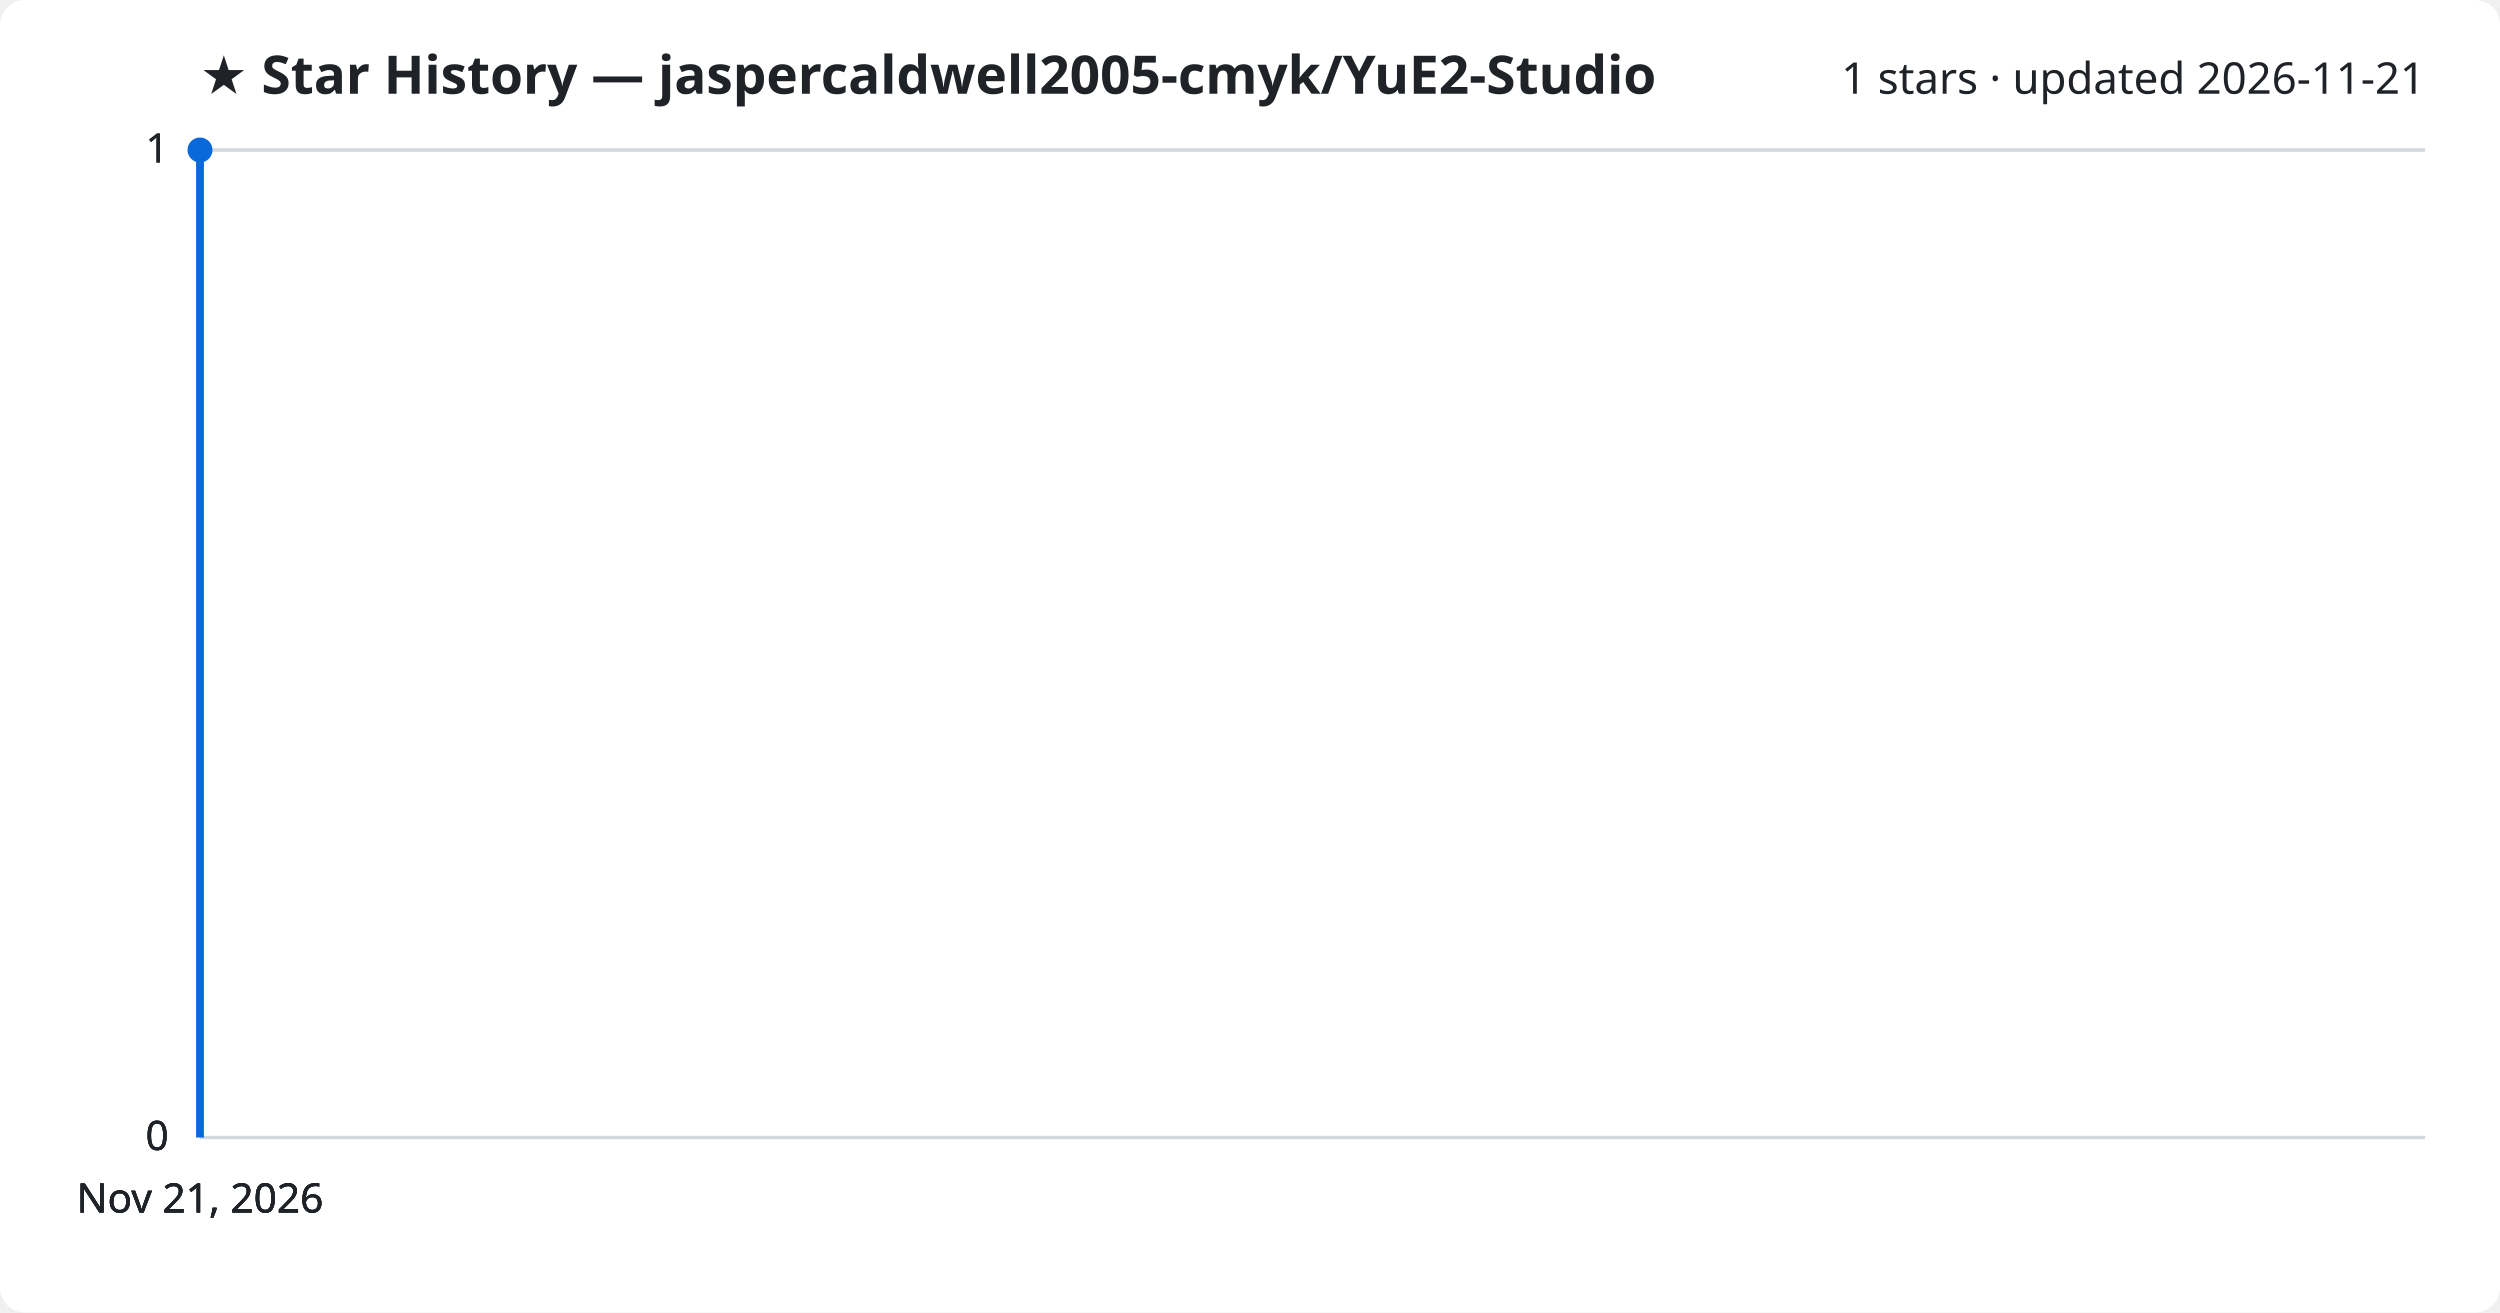
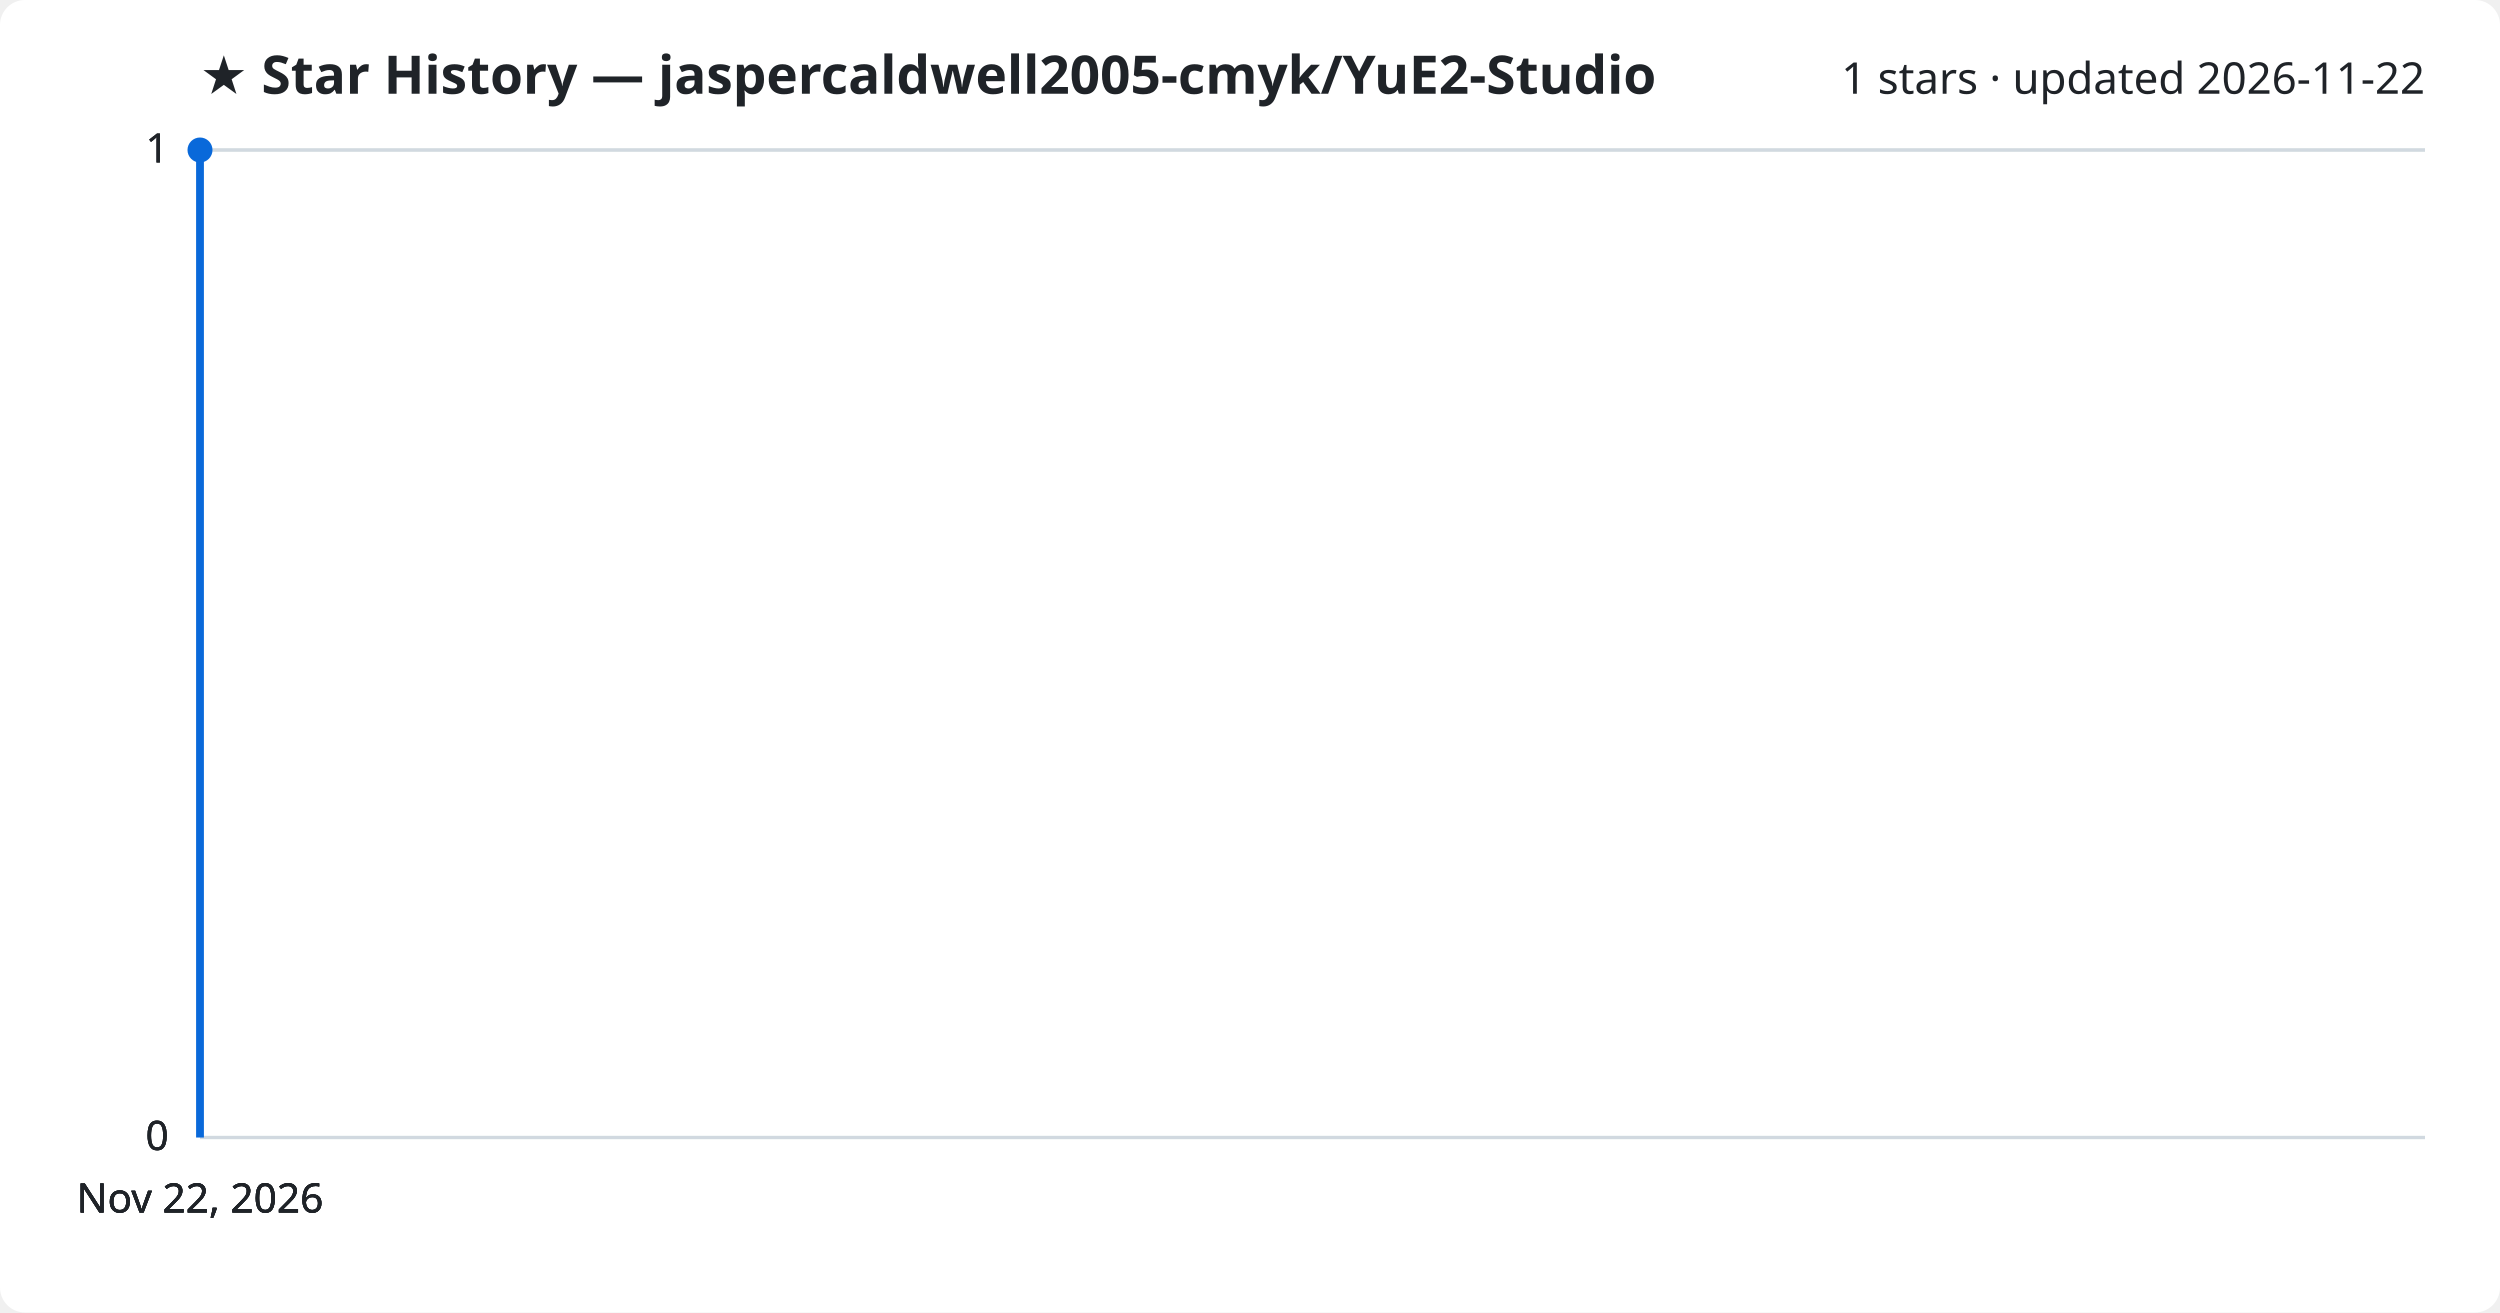
<svg xmlns="http://www.w3.org/2000/svg" viewBox="0 0 800 420" font-family="Segoe UI, sans-serif">
  <rect width="800" height="420" fill="#ffffff" rx="8" />
  <text x="64" y="30" fill="#1f2328" font-size="17" font-weight="700">★ Star History — jaspercaldwell2005-cmyk/YuE2-Studio</text>
-   <text x="776" y="30" fill="#1f2328" font-size="14" text-anchor="end">1 stars · updated 2026-11-21</text>
+   <text x="776" y="30" fill="#1f2328" font-size="14" text-anchor="end">1 stars · updated 2026-11-22</text>
  <line x1="64" y1="364.0" x2="776" y2="364.0" stroke="#d1d9e0" stroke-width="1" />
  <text x="54" y="368.0" fill="#1f2328" font-size="13" text-anchor="end">0</text>
  <line x1="64" y1="364.0" x2="776" y2="364.0" stroke="#d1d9e0" stroke-width="1" />
  <text x="54" y="368.0" fill="#1f2328" font-size="13" text-anchor="end">0</text>
  <line x1="64" y1="364.0" x2="776" y2="364.0" stroke="#d1d9e0" stroke-width="1" />
  <text x="54" y="368.0" fill="#1f2328" font-size="13" text-anchor="end">0</text>
  <line x1="64" y1="48.0" x2="776" y2="48.0" stroke="#d1d9e0" stroke-width="1" />
  <text x="54" y="52.0" fill="#1f2328" font-size="13" text-anchor="end">1</text>
  <line x1="64" y1="48.0" x2="776" y2="48.0" stroke="#d1d9e0" stroke-width="1" />
  <text x="54" y="52.0" fill="#1f2328" font-size="13" text-anchor="end">1</text>
  <path d="M64.0,364.0 L64.0,48.0 L64.0,48.0" fill="none" stroke="#0969da" stroke-width="2.5" stroke-linejoin="round" />
  <circle cx="64.0" cy="48.0" r="4" fill="#0969da" />
-   <text x="64.0" y="388" fill="#1f2328" font-size="13" text-anchor="middle">Nov 21, 2026</text>
-   <text x="64.0" y="388" fill="#1f2328" font-size="13" text-anchor="middle">Nov 21, 2026</text>
-   <text x="64.0" y="388" fill="#1f2328" font-size="13" text-anchor="middle">Nov 21, 2026</text>
-   <text x="64.0" y="388" fill="#1f2328" font-size="13" text-anchor="middle">Nov 21, 2026</text>
+   <text x="64.0" y="388" fill="#1f2328" font-size="13" text-anchor="middle">Nov 22, 2026</text>
+   <text x="64.0" y="388" fill="#1f2328" font-size="13" text-anchor="middle">Nov 22, 2026</text>
+   <text x="64.0" y="388" fill="#1f2328" font-size="13" text-anchor="middle">Nov 22, 2026</text>
+   <text x="64.0" y="388" fill="#1f2328" font-size="13" text-anchor="middle">Nov 22, 2026</text>
</svg>
